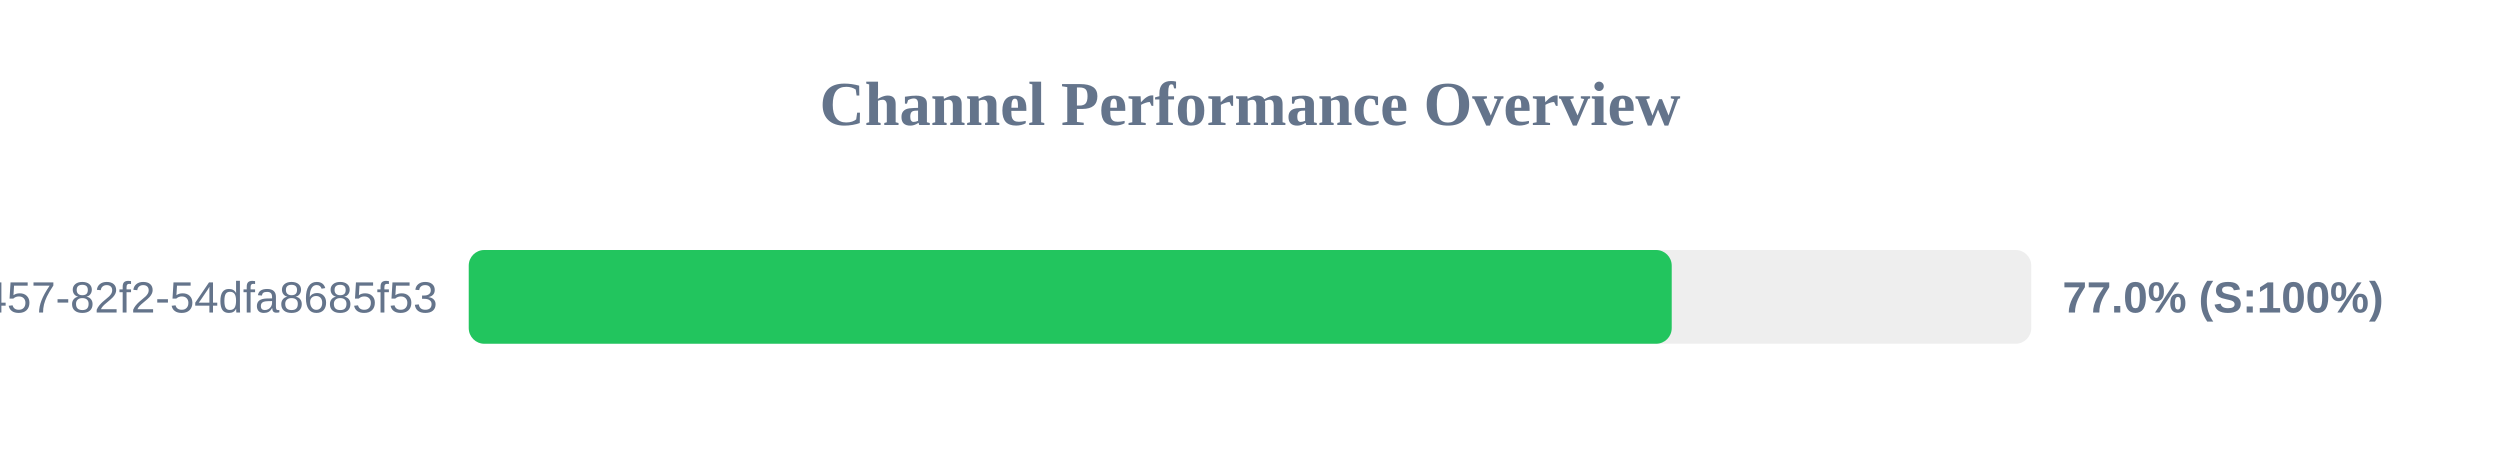
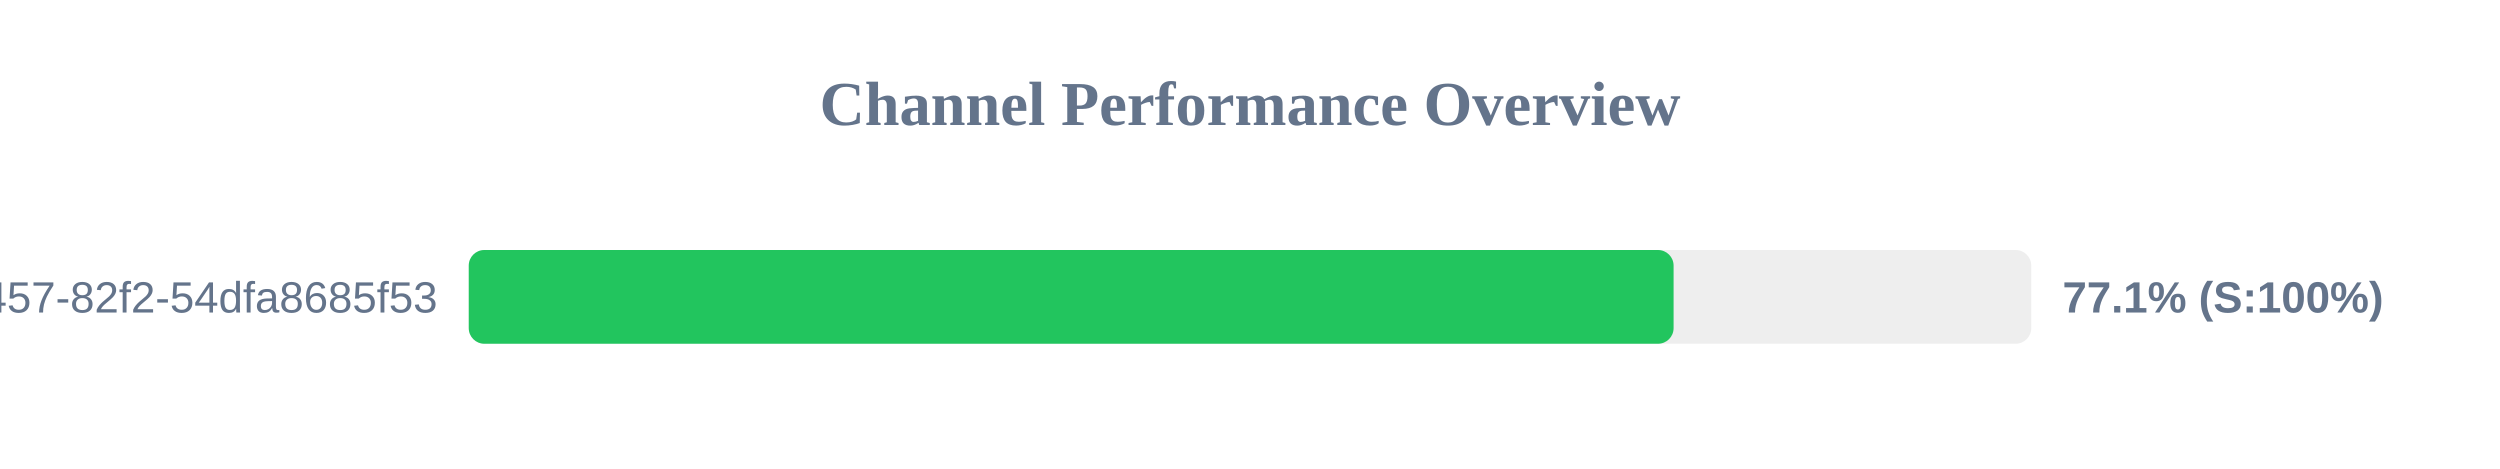
<svg xmlns="http://www.w3.org/2000/svg" width="800" height="150" version="1.1">
  <style>
        .row { font: 14px Arial; fill: #64748b; }
        .score { font: bold 14px Arial; fill: #64748b; }
    </style>
  <text x="400" y="40" text-anchor="middle" font-size="20px" font-weight="bold" fill="#64748b">Channel Performance Overview</text>
  <rect x="150" y="80" width="500" height="30" fill="#eee" rx="5" />
-   <rect x="150" y="80" width="384.95" height="30" fill="#22c55e" rx="5" />
+   <rect x="150" y="80" width="385.55" height="30" fill="#22c55e" rx="5" />
  <text x="140" y="100" text-anchor="end" class="row">?uuid=413c8b50-96bf-4457-82f2-54dfa8685f53</text>
-   <text x="660" y="100" text-anchor="start" class="score">77.0% (S:100%)</text>
+   <text x="660" y="100" text-anchor="start" class="score">77.1% (S:100%)</text>
</svg>
